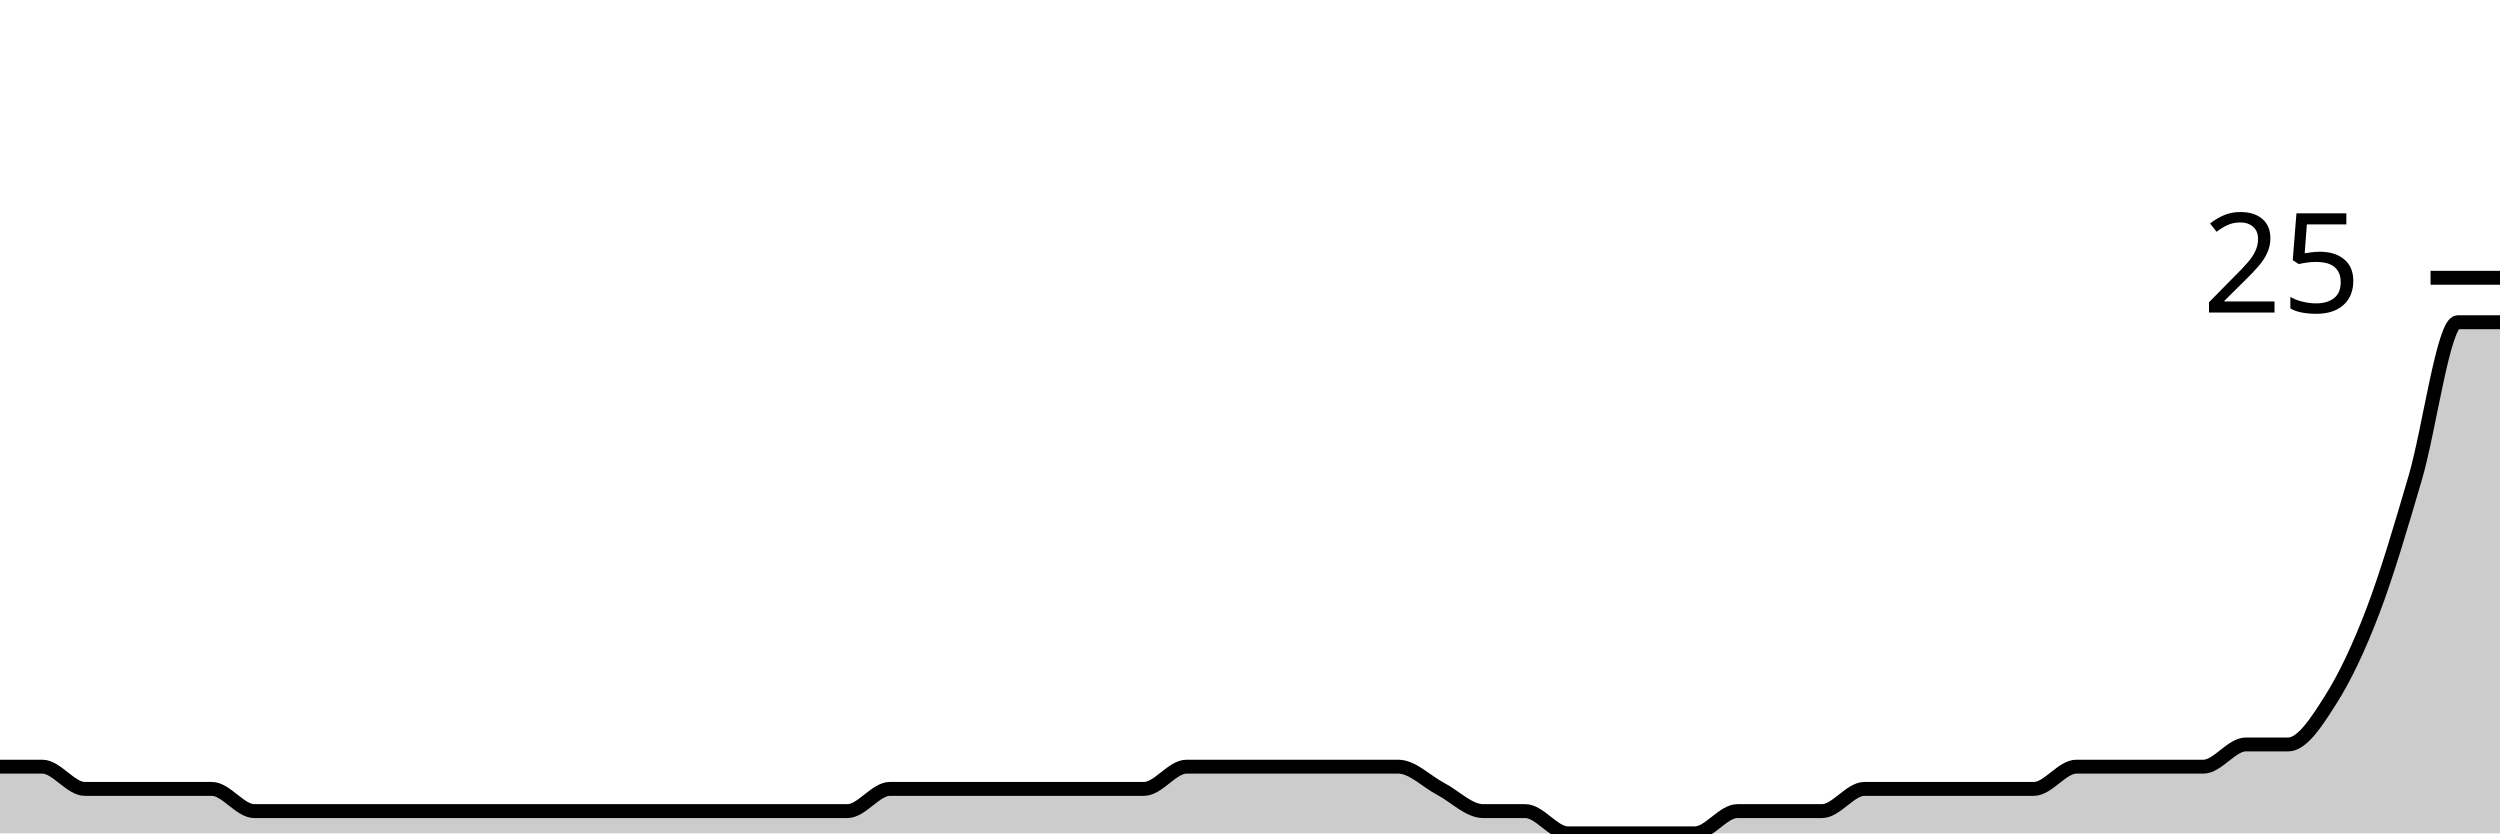
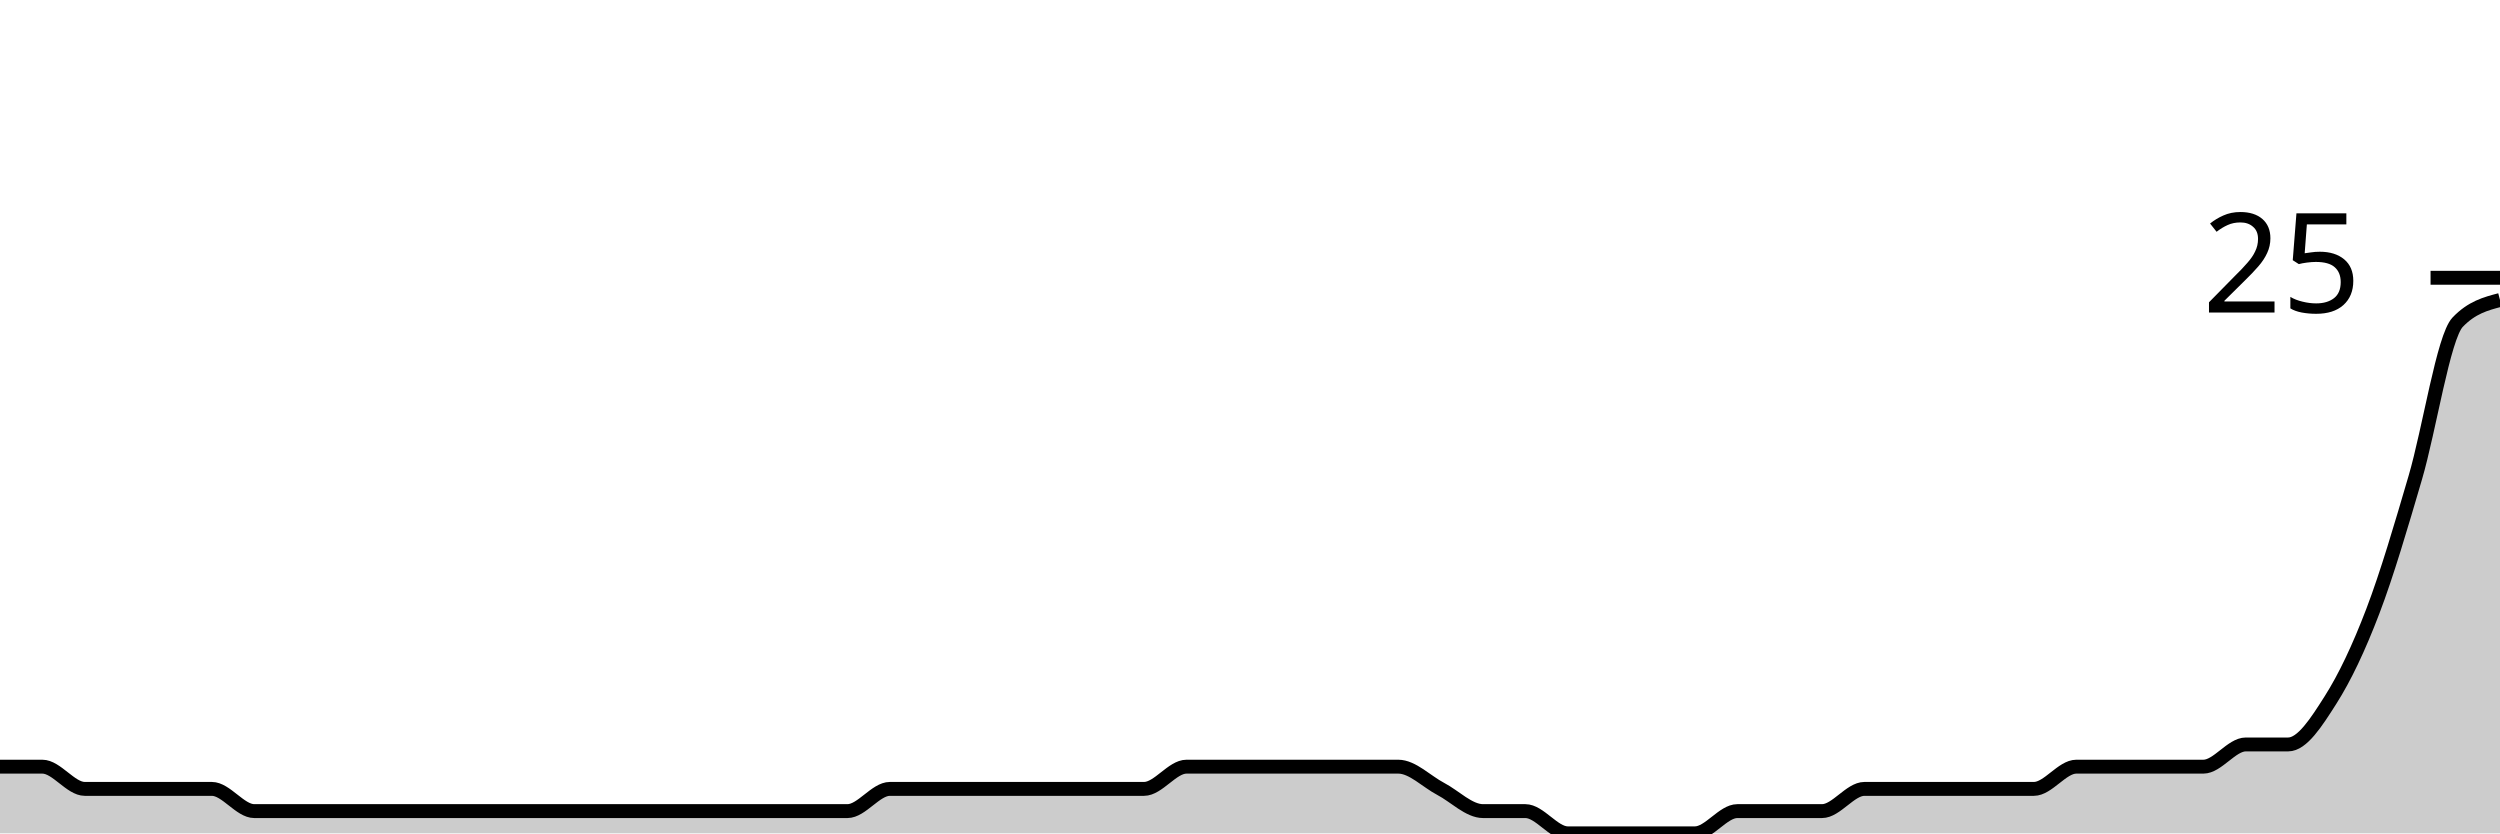
<svg xmlns="http://www.w3.org/2000/svg" viewBox="0 0 180 60">
  <g transform="translate(0,20)">
-     <path class="area" fill="rgba(0, 0, 0, 0.2)" d="M0,35.2C1.017,35.2,2.034,35.2,3.051,35.2C4.068,35.2,5.085,36.8,6.102,36.8C7.119,36.8,8.136,36.8,9.153,36.8C10.169,36.8,11.186,36.8,12.203,36.8C13.22,36.8,14.237,36.8,15.254,36.8C16.271,36.8,17.288,38.4,18.305,38.4C19.322,38.4,20.339,38.4,21.356,38.4C22.373,38.4,23.39,38.4,24.407,38.4C25.424,38.4,26.441,38.4,27.458,38.4C28.475,38.4,29.492,38.4,30.508,38.4C31.525,38.4,32.542,38.4,33.559,38.4C34.576,38.4,35.593,38.4,36.61,38.4C37.627,38.4,38.644,38.4,39.661,38.4C40.678,38.4,41.695,38.4,42.712,38.4C43.729,38.4,44.746,38.4,45.763,38.4C46.78,38.4,47.797,38.4,48.814,38.4C49.831,38.4,50.847,38.4,51.864,38.4C52.881,38.4,53.898,38.4,54.915,38.4C55.932,38.4,56.949,38.4,57.966,38.4C58.983,38.4,60,38.4,61.017,38.4C62.034,38.4,63.051,36.8,64.068,36.8C65.085,36.8,66.102,36.8,67.119,36.8C68.136,36.8,69.153,36.8,70.169,36.8C71.186,36.8,72.203,36.8,73.22,36.8C74.237,36.8,75.254,36.8,76.271,36.8C77.288,36.8,78.305,36.8,79.322,36.8C80.339,36.8,81.356,36.8,82.373,36.8C83.39,36.8,84.407,35.2,85.424,35.2C86.441,35.2,87.458,35.2,88.475,35.2C89.492,35.2,90.508,35.2,91.525,35.2C92.542,35.2,93.559,35.2,94.576,35.2C95.593,35.2,96.61,35.2,97.627,35.2C98.644,35.2,99.661,35.2,100.678,35.2C101.695,35.2,102.712,36.267,103.729,36.8C104.746,37.333,105.763,38.4,106.78,38.4C107.797,38.4,108.814,38.4,109.831,38.4C110.847,38.4,111.864,40,112.881,40C113.898,40,114.915,40,115.932,40C116.949,40,117.966,40,118.983,40C120,40,121.017,40,122.034,40C123.051,40,124.068,38.4,125.085,38.4C126.102,38.4,127.119,38.4,128.136,38.4C129.153,38.4,130.169,38.4,131.186,38.4C132.203,38.4,133.22,36.8,134.237,36.8C135.254,36.8,136.271,36.8,137.288,36.8C138.305,36.8,139.322,36.8,140.339,36.8C141.356,36.8,142.373,36.8,143.39,36.8C144.407,36.8,145.424,36.8,146.441,36.8C147.458,36.8,148.475,35.2,149.492,35.2C150.508,35.2,151.525,35.2,152.542,35.2C153.559,35.2,154.576,35.2,155.593,35.2C156.61,35.2,157.627,35.2,158.644,35.2C159.661,35.2,160.678,33.6,161.695,33.6C162.712,33.6,163.729,33.6,164.746,33.6C165.763,33.6,166.78,32,167.797,30.4C168.814,28.8,169.831,26.667,170.847,24C171.864,21.333,172.881,17.867,173.898,14.4C174.915,10.933,175.932,3.2,176.949,3.2C177.966,3.2,178.983,3.2,180,3.2L180,40C178.983,40,177.966,40,176.949,40C175.932,40,174.915,40,173.898,40C172.881,40,171.864,40,170.847,40C169.831,40,168.814,40,167.797,40C166.78,40,165.763,40,164.746,40C163.729,40,162.712,40,161.695,40C160.678,40,159.661,40,158.644,40C157.627,40,156.61,40,155.593,40C154.576,40,153.559,40,152.542,40C151.525,40,150.508,40,149.492,40C148.475,40,147.458,40,146.441,40C145.424,40,144.407,40,143.39,40C142.373,40,141.356,40,140.339,40C139.322,40,138.305,40,137.288,40C136.271,40,135.254,40,134.237,40C133.22,40,132.203,40,131.186,40C130.169,40,129.153,40,128.136,40C127.119,40,126.102,40,125.085,40C124.068,40,123.051,40,122.034,40C121.017,40,120,40,118.983,40C117.966,40,116.949,40,115.932,40C114.915,40,113.898,40,112.881,40C111.864,40,110.847,40,109.831,40C108.814,40,107.797,40,106.78,40C105.763,40,104.746,40,103.729,40C102.712,40,101.695,40,100.678,40C99.661,40,98.644,40,97.627,40C96.61,40,95.593,40,94.576,40C93.559,40,92.542,40,91.525,40C90.508,40,89.492,40,88.475,40C87.458,40,86.441,40,85.424,40C84.407,40,83.39,40,82.373,40C81.356,40,80.339,40,79.322,40C78.305,40,77.288,40,76.271,40C75.254,40,74.237,40,73.22,40C72.203,40,71.186,40,70.169,40C69.153,40,68.136,40,67.119,40C66.102,40,65.085,40,64.068,40C63.051,40,62.034,40,61.017,40C60,40,58.983,40,57.966,40C56.949,40,55.932,40,54.915,40C53.898,40,52.881,40,51.864,40C50.847,40,49.831,40,48.814,40C47.797,40,46.78,40,45.763,40C44.746,40,43.729,40,42.712,40C41.695,40,40.678,40,39.661,40C38.644,40,37.627,40,36.61,40C35.593,40,34.576,40,33.559,40C32.542,40,31.525,40,30.508,40C29.492,40,28.475,40,27.458,40C26.441,40,25.424,40,24.407,40C23.39,40,22.373,40,21.356,40C20.339,40,19.322,40,18.305,40C17.288,40,16.271,40,15.254,40C14.237,40,13.22,40,12.203,40C11.186,40,10.169,40,9.153,40C8.136,40,7.119,40,6.102,40C5.085,40,4.068,40,3.051,40C2.034,40,1.017,40,0,40Z" />
-     <path class="line" stroke="black" fill="none" d="M0,35.2C1.017,35.2,2.034,35.2,3.051,35.2C4.068,35.2,5.085,36.8,6.102,36.8C7.119,36.8,8.136,36.8,9.153,36.8C10.169,36.8,11.186,36.8,12.203,36.8C13.22,36.8,14.237,36.8,15.254,36.8C16.271,36.8,17.288,38.4,18.305,38.4C19.322,38.4,20.339,38.4,21.356,38.4C22.373,38.4,23.39,38.4,24.407,38.4C25.424,38.4,26.441,38.4,27.458,38.4C28.475,38.4,29.492,38.4,30.508,38.4C31.525,38.4,32.542,38.4,33.559,38.4C34.576,38.4,35.593,38.4,36.61,38.4C37.627,38.4,38.644,38.4,39.661,38.4C40.678,38.4,41.695,38.4,42.712,38.4C43.729,38.4,44.746,38.4,45.763,38.4C46.78,38.4,47.797,38.4,48.814,38.4C49.831,38.4,50.847,38.4,51.864,38.4C52.881,38.4,53.898,38.4,54.915,38.4C55.932,38.4,56.949,38.4,57.966,38.4C58.983,38.4,60,38.4,61.017,38.4C62.034,38.4,63.051,36.8,64.068,36.8C65.085,36.8,66.102,36.8,67.119,36.8C68.136,36.8,69.153,36.8,70.169,36.8C71.186,36.8,72.203,36.8,73.22,36.8C74.237,36.8,75.254,36.8,76.271,36.8C77.288,36.8,78.305,36.8,79.322,36.8C80.339,36.8,81.356,36.8,82.373,36.8C83.39,36.8,84.407,35.2,85.424,35.2C86.441,35.2,87.458,35.2,88.475,35.2C89.492,35.2,90.508,35.2,91.525,35.2C92.542,35.2,93.559,35.2,94.576,35.2C95.593,35.2,96.61,35.2,97.627,35.2C98.644,35.2,99.661,35.2,100.678,35.2C101.695,35.2,102.712,36.267,103.729,36.8C104.746,37.333,105.763,38.4,106.78,38.4C107.797,38.4,108.814,38.4,109.831,38.4C110.847,38.4,111.864,40,112.881,40C113.898,40,114.915,40,115.932,40C116.949,40,117.966,40,118.983,40C120,40,121.017,40,122.034,40C123.051,40,124.068,38.4,125.085,38.4C126.102,38.4,127.119,38.4,128.136,38.4C129.153,38.4,130.169,38.4,131.186,38.4C132.203,38.4,133.22,36.8,134.237,36.8C135.254,36.8,136.271,36.8,137.288,36.8C138.305,36.8,139.322,36.8,140.339,36.8C141.356,36.8,142.373,36.8,143.39,36.8C144.407,36.8,145.424,36.8,146.441,36.8C147.458,36.8,148.475,35.2,149.492,35.2C150.508,35.2,151.525,35.2,152.542,35.2C153.559,35.2,154.576,35.2,155.593,35.2C156.61,35.2,157.627,35.2,158.644,35.2C159.661,35.2,160.678,33.6,161.695,33.6C162.712,33.6,163.729,33.6,164.746,33.6C165.763,33.6,166.78,32,167.797,30.4C168.814,28.8,169.831,26.667,170.847,24C171.864,21.333,172.881,17.867,173.898,14.4C174.915,10.933,175.932,3.2,176.949,3.2C177.966,3.2,178.983,3.2,180,3.2" />
+     <path class="area" fill="rgba(0, 0, 0, 0.2)" d="M0,35.2C1.017,35.2,2.034,35.2,3.051,35.2C4.068,35.2,5.085,36.8,6.102,36.8C7.119,36.8,8.136,36.8,9.153,36.8C10.169,36.8,11.186,36.8,12.203,36.8C13.22,36.8,14.237,36.8,15.254,36.8C16.271,36.8,17.288,38.4,18.305,38.4C19.322,38.4,20.339,38.4,21.356,38.4C22.373,38.4,23.39,38.4,24.407,38.4C25.424,38.4,26.441,38.4,27.458,38.4C28.475,38.4,29.492,38.4,30.508,38.4C31.525,38.4,32.542,38.4,33.559,38.4C34.576,38.4,35.593,38.4,36.61,38.4C37.627,38.4,38.644,38.4,39.661,38.4C40.678,38.4,41.695,38.4,42.712,38.4C43.729,38.4,44.746,38.4,45.763,38.4C46.78,38.4,47.797,38.4,48.814,38.4C49.831,38.4,50.847,38.4,51.864,38.4C52.881,38.4,53.898,38.4,54.915,38.4C55.932,38.4,56.949,38.4,57.966,38.4C58.983,38.4,60,38.4,61.017,38.4C62.034,38.4,63.051,36.8,64.068,36.8C65.085,36.8,66.102,36.8,67.119,36.8C68.136,36.8,69.153,36.8,70.169,36.8C71.186,36.8,72.203,36.8,73.22,36.8C74.237,36.8,75.254,36.8,76.271,36.8C77.288,36.8,78.305,36.8,79.322,36.8C80.339,36.8,81.356,36.8,82.373,36.8C83.39,36.8,84.407,35.2,85.424,35.2C86.441,35.2,87.458,35.2,88.475,35.2C89.492,35.2,90.508,35.2,91.525,35.2C92.542,35.2,93.559,35.2,94.576,35.2C95.593,35.2,96.61,35.2,97.627,35.2C98.644,35.2,99.661,35.2,100.678,35.2C101.695,35.2,102.712,36.267,103.729,36.8C104.746,37.333,105.763,38.4,106.78,38.4C107.797,38.4,108.814,38.4,109.831,38.4C110.847,38.4,111.864,40,112.881,40C113.898,40,114.915,40,115.932,40C116.949,40,117.966,40,118.983,40C120,40,121.017,40,122.034,40C123.051,40,124.068,38.4,125.085,38.4C126.102,38.4,127.119,38.4,128.136,38.4C129.153,38.4,130.169,38.4,131.186,38.4C132.203,38.4,133.22,36.8,134.237,36.8C135.254,36.8,136.271,36.8,137.288,36.8C138.305,36.8,139.322,36.8,140.339,36.8C141.356,36.8,142.373,36.8,143.39,36.8C144.407,36.8,145.424,36.8,146.441,36.8C147.458,36.8,148.475,35.2,149.492,35.2C150.508,35.2,151.525,35.2,152.542,35.2C153.559,35.2,154.576,35.2,155.593,35.2C156.61,35.2,157.627,35.2,158.644,35.2C159.661,35.2,160.678,33.6,161.695,33.6C162.712,33.6,163.729,33.6,164.746,33.6C165.763,33.6,166.78,32,167.797,30.4C168.814,28.8,169.831,26.667,170.847,24C171.864,21.333,172.881,17.867,173.898,14.4C174.915,10.933,175.932,4.267,176.949,3.2C177.966,2.133,178.983,1.867,180,1.6L180,40C178.983,40,177.966,40,176.949,40C175.932,40,174.915,40,173.898,40C172.881,40,171.864,40,170.847,40C169.831,40,168.814,40,167.797,40C166.78,40,165.763,40,164.746,40C163.729,40,162.712,40,161.695,40C160.678,40,159.661,40,158.644,40C157.627,40,156.61,40,155.593,40C154.576,40,153.559,40,152.542,40C151.525,40,150.508,40,149.492,40C148.475,40,147.458,40,146.441,40C145.424,40,144.407,40,143.39,40C142.373,40,141.356,40,140.339,40C139.322,40,138.305,40,137.288,40C136.271,40,135.254,40,134.237,40C133.22,40,132.203,40,131.186,40C130.169,40,129.153,40,128.136,40C127.119,40,126.102,40,125.085,40C124.068,40,123.051,40,122.034,40C121.017,40,120,40,118.983,40C117.966,40,116.949,40,115.932,40C114.915,40,113.898,40,112.881,40C111.864,40,110.847,40,109.831,40C108.814,40,107.797,40,106.78,40C105.763,40,104.746,40,103.729,40C102.712,40,101.695,40,100.678,40C99.661,40,98.644,40,97.627,40C96.61,40,95.593,40,94.576,40C93.559,40,92.542,40,91.525,40C90.508,40,89.492,40,88.475,40C87.458,40,86.441,40,85.424,40C84.407,40,83.39,40,82.373,40C81.356,40,80.339,40,79.322,40C78.305,40,77.288,40,76.271,40C75.254,40,74.237,40,73.22,40C72.203,40,71.186,40,70.169,40C69.153,40,68.136,40,67.119,40C66.102,40,65.085,40,64.068,40C63.051,40,62.034,40,61.017,40C60,40,58.983,40,57.966,40C56.949,40,55.932,40,54.915,40C53.898,40,52.881,40,51.864,40C50.847,40,49.831,40,48.814,40C47.797,40,46.78,40,45.763,40C44.746,40,43.729,40,42.712,40C41.695,40,40.678,40,39.661,40C38.644,40,37.627,40,36.61,40C35.593,40,34.576,40,33.559,40C32.542,40,31.525,40,30.508,40C29.492,40,28.475,40,27.458,40C26.441,40,25.424,40,24.407,40C23.39,40,22.373,40,21.356,40C20.339,40,19.322,40,18.305,40C17.288,40,16.271,40,15.254,40C14.237,40,13.22,40,12.203,40C11.186,40,10.169,40,9.153,40C8.136,40,7.119,40,6.102,40C5.085,40,4.068,40,3.051,40C2.034,40,1.017,40,0,40Z" />
+     <path class="line" stroke="black" fill="none" d="M0,35.2C1.017,35.2,2.034,35.2,3.051,35.2C4.068,35.2,5.085,36.8,6.102,36.8C7.119,36.8,8.136,36.8,9.153,36.8C10.169,36.8,11.186,36.8,12.203,36.8C13.22,36.8,14.237,36.8,15.254,36.8C16.271,36.8,17.288,38.4,18.305,38.4C19.322,38.4,20.339,38.4,21.356,38.4C22.373,38.4,23.39,38.4,24.407,38.4C25.424,38.4,26.441,38.4,27.458,38.4C28.475,38.4,29.492,38.4,30.508,38.4C31.525,38.4,32.542,38.4,33.559,38.4C34.576,38.4,35.593,38.4,36.61,38.4C37.627,38.4,38.644,38.4,39.661,38.4C40.678,38.4,41.695,38.4,42.712,38.4C43.729,38.4,44.746,38.4,45.763,38.4C46.78,38.4,47.797,38.4,48.814,38.4C49.831,38.4,50.847,38.4,51.864,38.4C52.881,38.4,53.898,38.4,54.915,38.4C55.932,38.4,56.949,38.4,57.966,38.4C58.983,38.4,60,38.4,61.017,38.4C62.034,38.4,63.051,36.8,64.068,36.8C65.085,36.8,66.102,36.8,67.119,36.8C68.136,36.8,69.153,36.8,70.169,36.8C71.186,36.8,72.203,36.8,73.22,36.8C74.237,36.8,75.254,36.8,76.271,36.8C77.288,36.8,78.305,36.8,79.322,36.8C80.339,36.8,81.356,36.8,82.373,36.8C83.39,36.8,84.407,35.2,85.424,35.2C86.441,35.2,87.458,35.2,88.475,35.2C89.492,35.2,90.508,35.2,91.525,35.2C92.542,35.2,93.559,35.2,94.576,35.2C95.593,35.2,96.61,35.2,97.627,35.2C98.644,35.2,99.661,35.2,100.678,35.2C101.695,35.2,102.712,36.267,103.729,36.8C104.746,37.333,105.763,38.4,106.78,38.4C107.797,38.4,108.814,38.4,109.831,38.4C110.847,38.4,111.864,40,112.881,40C113.898,40,114.915,40,115.932,40C116.949,40,117.966,40,118.983,40C120,40,121.017,40,122.034,40C123.051,40,124.068,38.4,125.085,38.4C126.102,38.4,127.119,38.4,128.136,38.4C129.153,38.4,130.169,38.4,131.186,38.4C132.203,38.4,133.22,36.8,134.237,36.8C135.254,36.8,136.271,36.8,137.288,36.8C138.305,36.8,139.322,36.8,140.339,36.8C141.356,36.8,142.373,36.8,143.39,36.8C144.407,36.8,145.424,36.8,146.441,36.8C147.458,36.8,148.475,35.2,149.492,35.2C150.508,35.2,151.525,35.2,152.542,35.2C153.559,35.2,154.576,35.2,155.593,35.2C156.61,35.2,157.627,35.2,158.644,35.2C159.661,35.2,160.678,33.6,161.695,33.6C162.712,33.6,163.729,33.6,164.746,33.6C165.763,33.6,166.78,32,167.797,30.4C168.814,28.8,169.831,26.667,170.847,24C171.864,21.333,172.881,17.867,173.898,14.4C174.915,10.933,175.932,4.267,176.949,3.2C177.966,2.133,178.983,1.867,180,1.6" />
    <path class="axis-ceiling" stroke-width="1" stroke="black" fill="none" d="M175,0L180,0" />
    <text class="axis-ceiling-label" font-family="sans-serif" text-anchor="end" font-size="10px" x="170" y="2.5">25</text>
  </g>
</svg>
